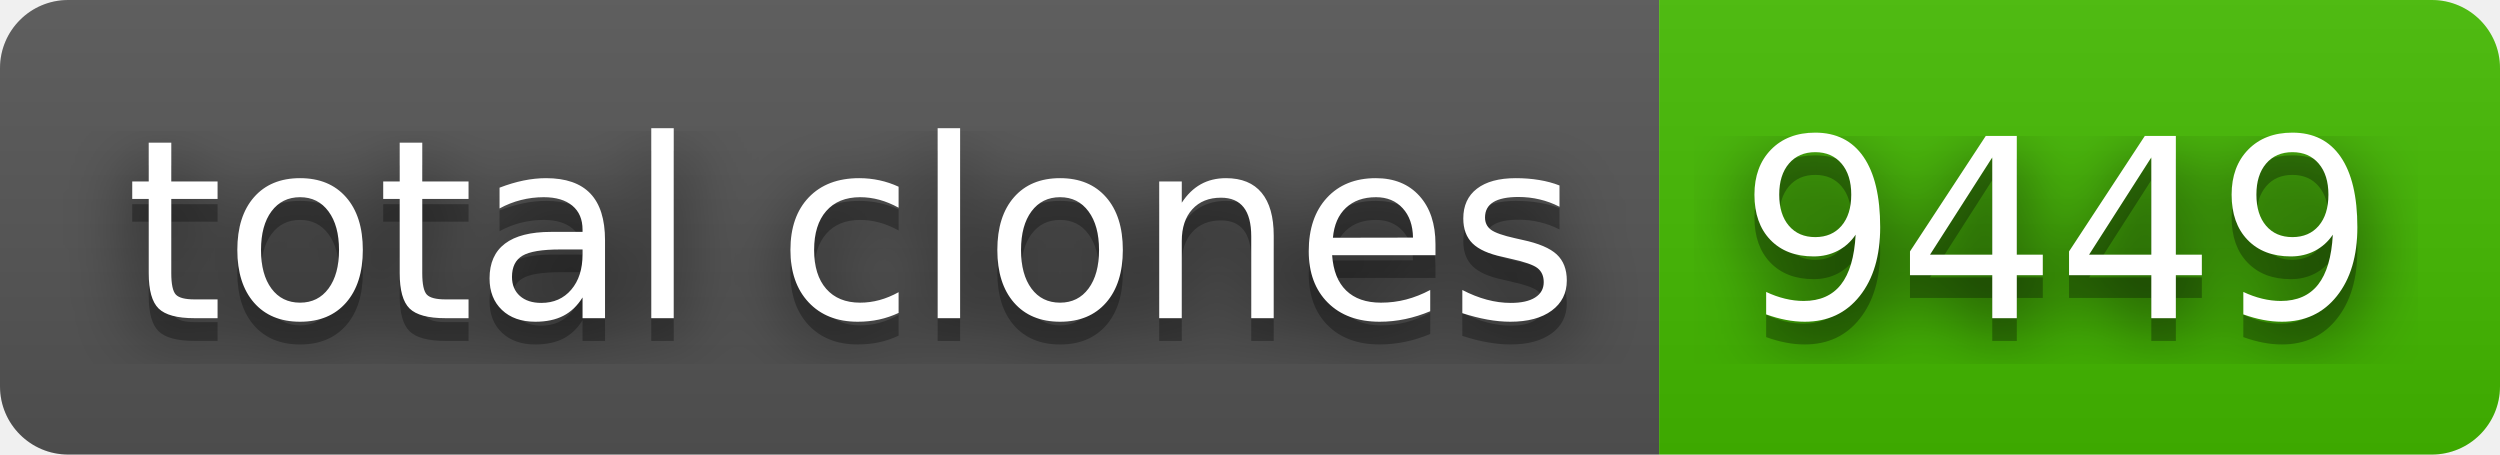
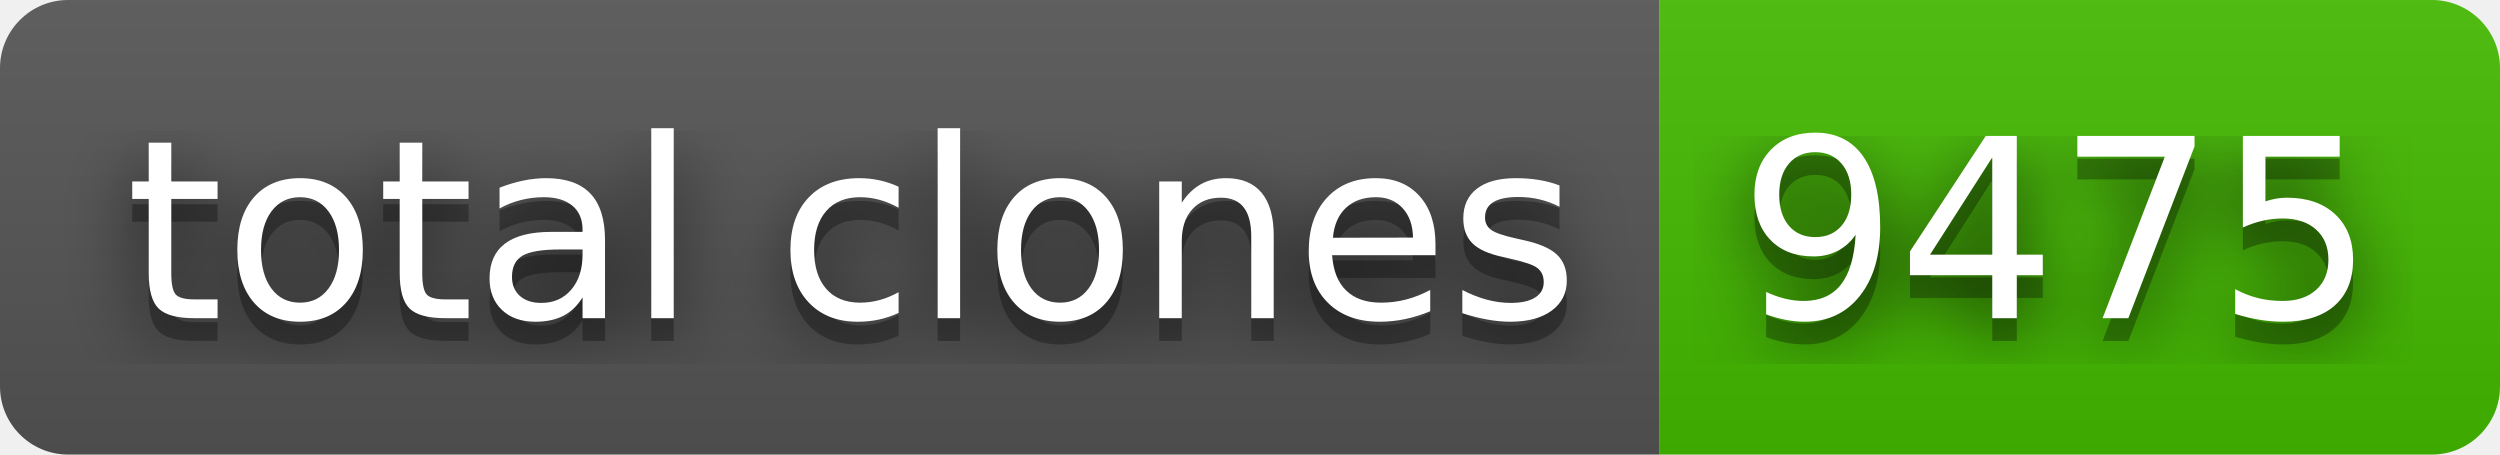
- <svg xmlns="http://www.w3.org/2000/svg" width="110" height="20" role="img" aria-label="total clones: 9449">
+ <svg xmlns="http://www.w3.org/2000/svg" width="110" height="20" role="img" aria-label="total clones: 9475">
  <filter id="blur">
    <feGaussianBlur stdDeviation="16" />
  </filter>
  <linearGradient id="s" x2="0" y2="100%">
    <stop offset="0" stop-color="#bbb" stop-opacity=".1" />
    <stop offset="1" stop-opacity=".1" />
  </linearGradient>
  <clipPath id="r">
    <rect width="110" height="20" rx="3" />
  </clipPath>
  <g clip-path="url(#r)">
    <rect width="73" height="20" fill="#555" />
    <rect x="73" width="37" height="20" fill="#4b0" />
    <rect width="110" height="20" fill="url(#s)" />
  </g>
  <g fill="#fff" text-anchor="middle" font-family="Verdana,Geneva,DejaVu Sans,sans-serif" text-rendering="geometricPrecision" font-size="110">
    <g transform="scale(.1)">
      <g aria-hidden="true" fill="#010101">
        <text x="375" y="150" fill-opacity=".8" filter="url(#blur)" textLength="630">total clones</text>
        <text x="375" y="150" fill-opacity=".3" textLength="630">total clones</text>
      </g>
      <text x="375" y="140" textLength="630">total clones</text>
    </g>
    <g transform="scale(.1)">
      <g aria-hidden="true" fill="#010101">
-         <text x="905" y="150" fill-opacity=".8" filter="url(#blur)" textLength="270">9449</text>
-         <text x="905" y="150" fill-opacity=".3" textLength="270">9449</text>
+         <text x="905" y="150" fill-opacity=".8" filter="url(#blur)" textLength="270">9475</text>
+         <text x="905" y="150" fill-opacity=".3" textLength="270">9475</text>
      </g>
-       <text x="905" y="140" textLength="270">9449</text>
+       <text x="905" y="140" textLength="270">9475</text>
    </g>
  </g>
</svg>
